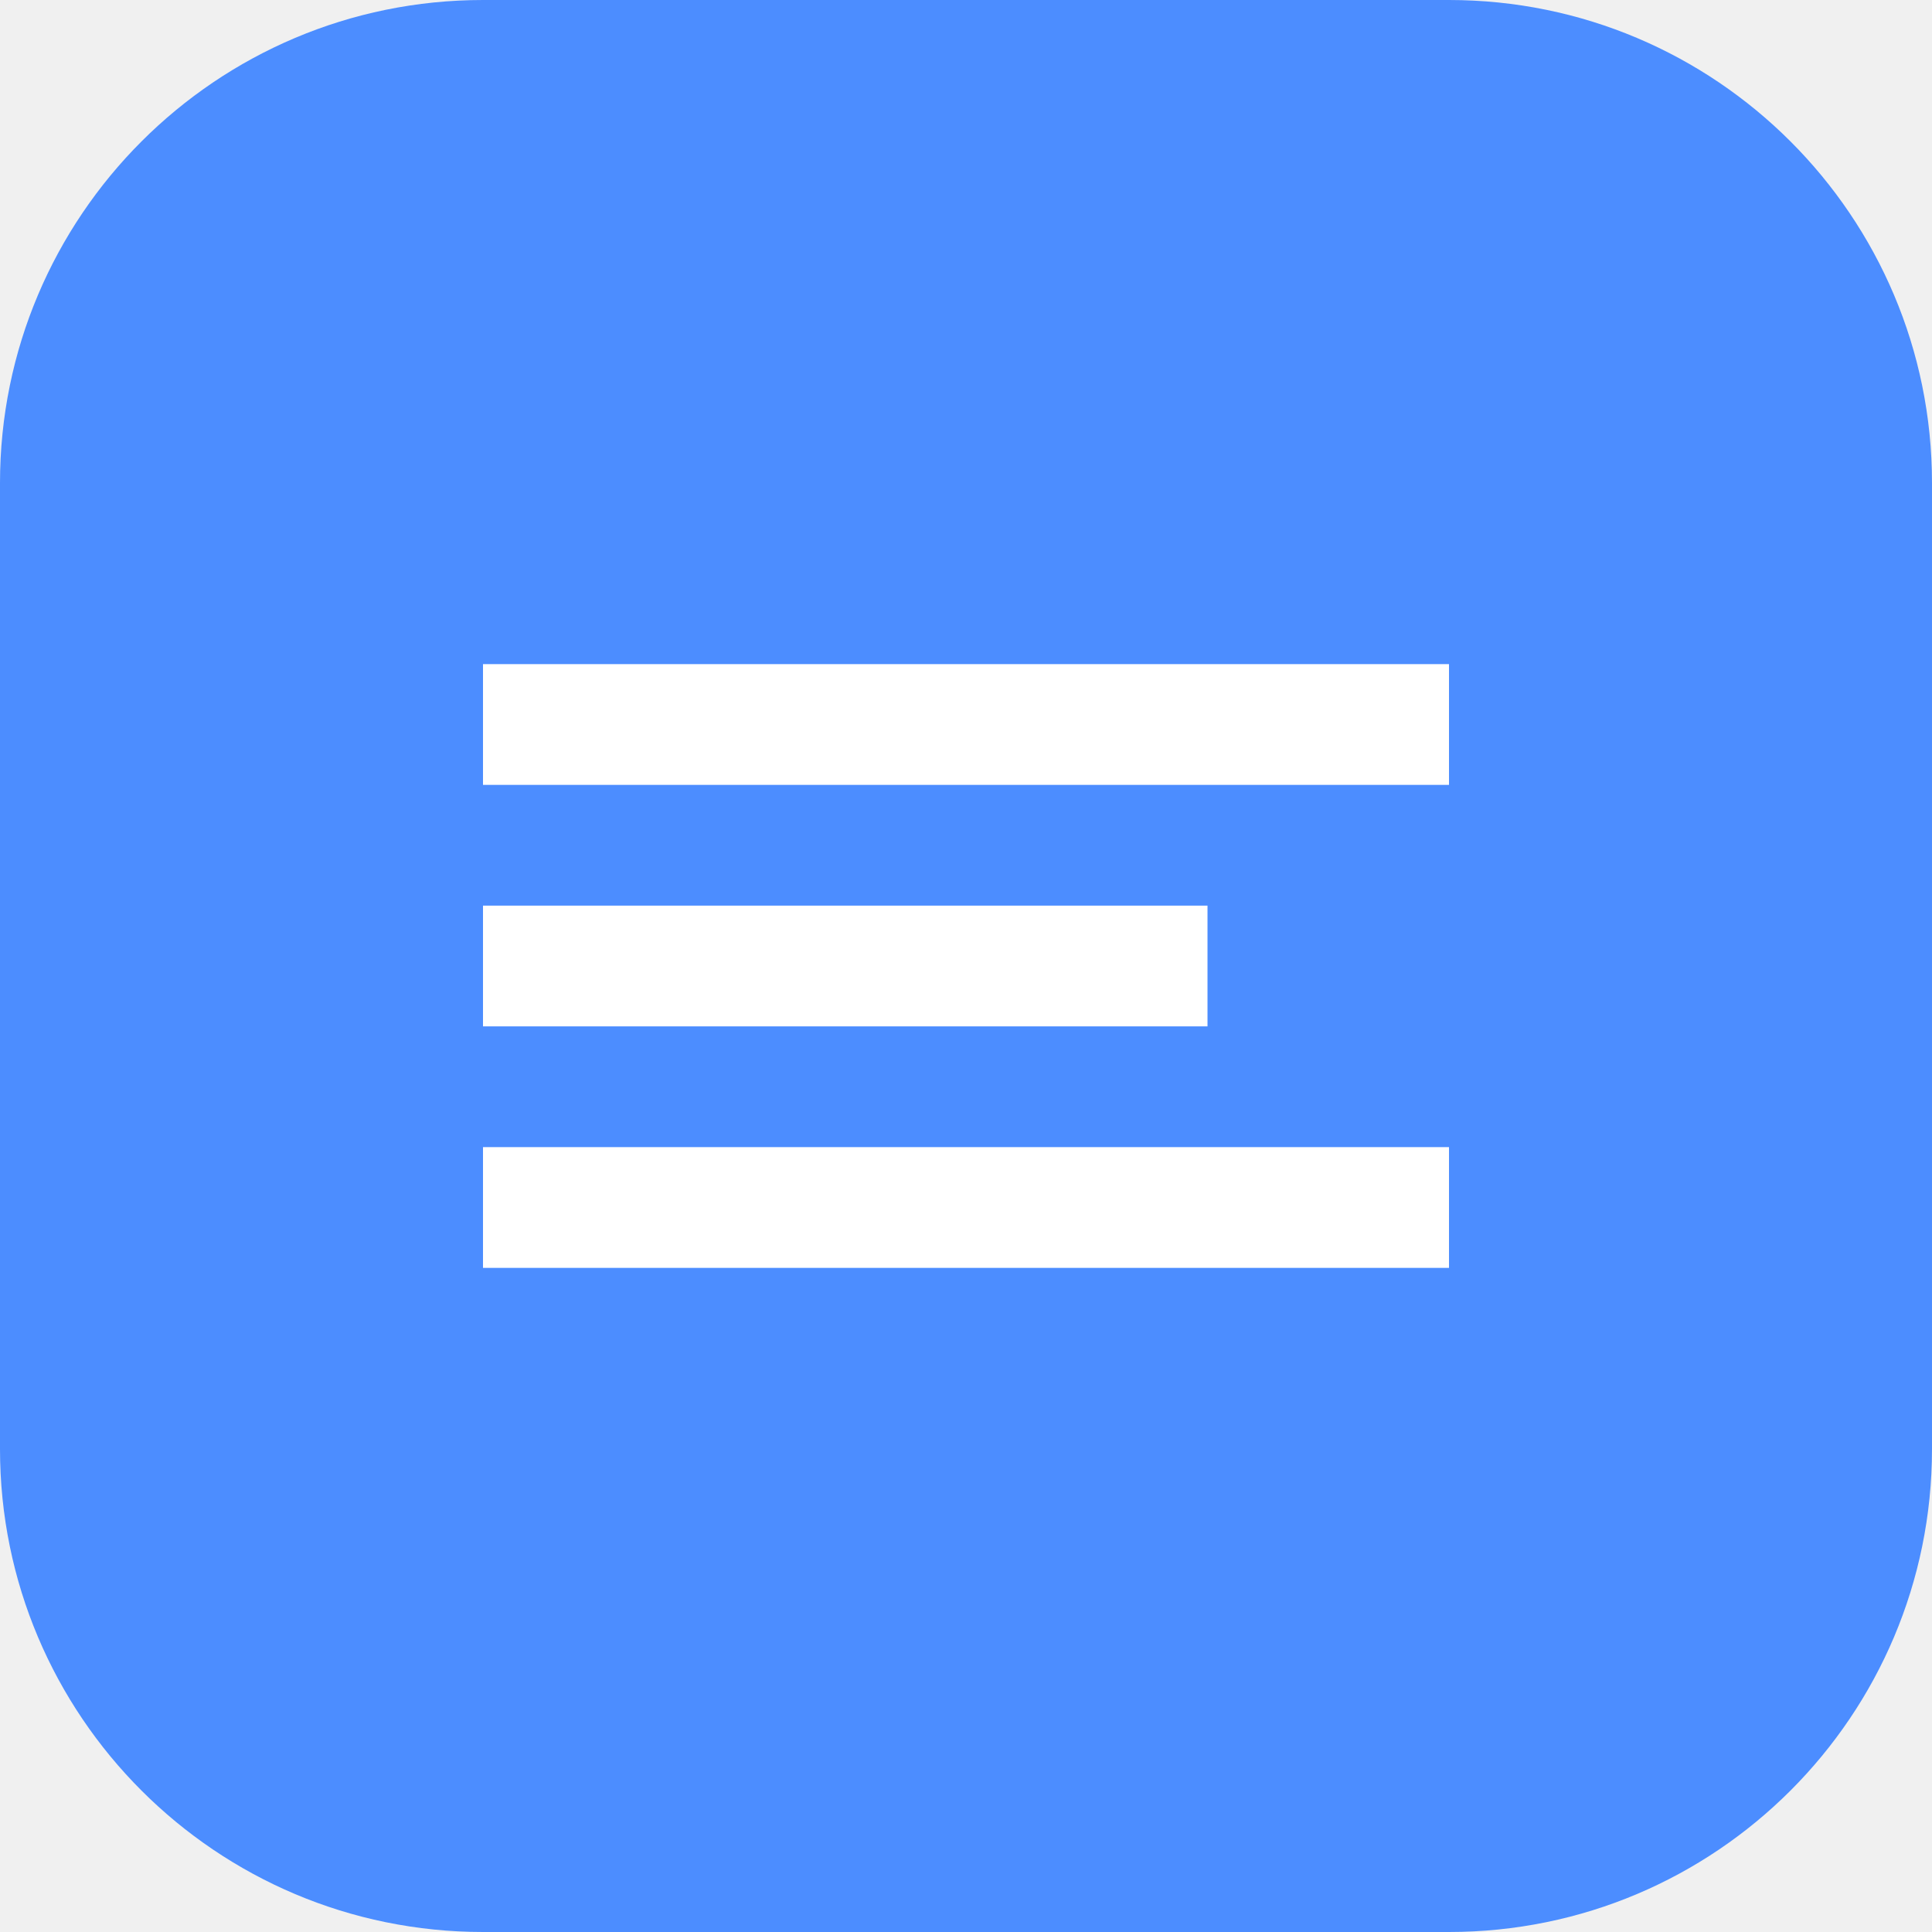
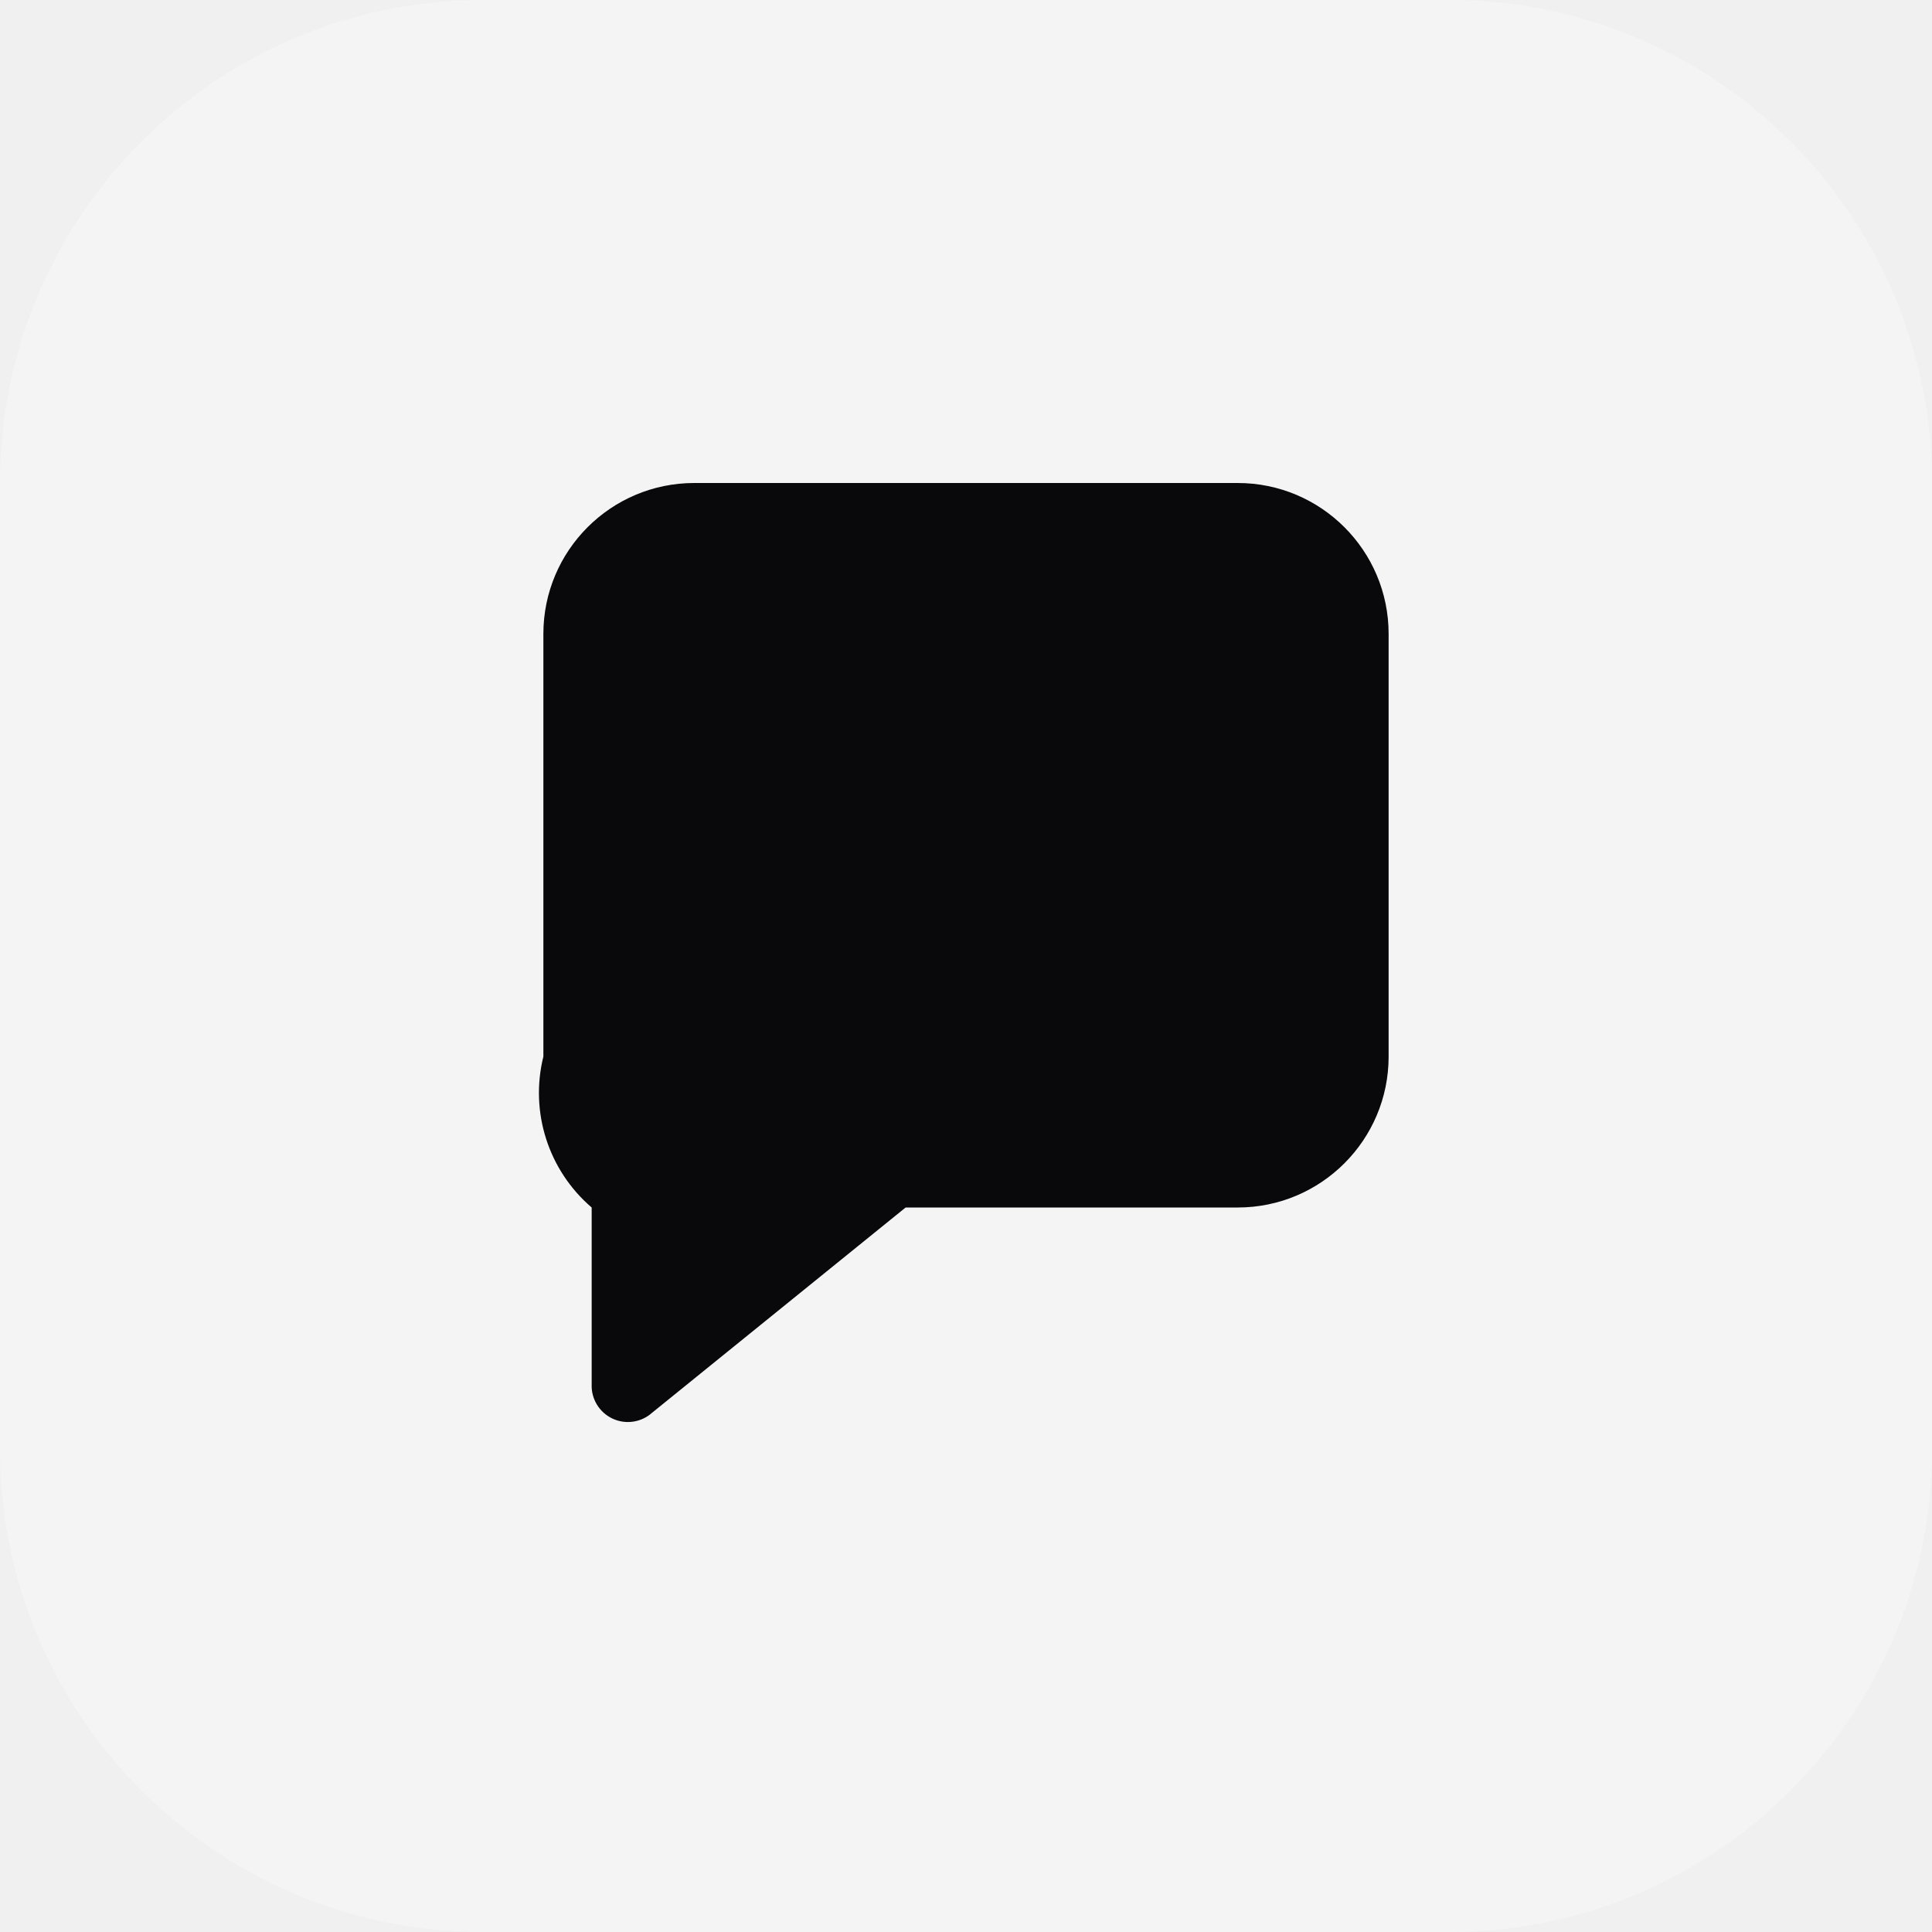
<svg xmlns="http://www.w3.org/2000/svg" viewBox="0 0 32 32">
-   <rect width="32" height="32" rx="8" fill="#4c8dff" />
-   <path d="M8 11h16v2H8zm0 4h12v2H8zm0 4h16v2H8z" fill="#fff" />
+   <rect width="32" height="32" rx="8" fill="#f4f4f5" />
+   <path d="M9 10.5A2.5 2.5 0 0 1 11.5 8h9A2.5 2.5 0 0 1 23 10.5v7a2.5 2.5 0 0 1-2.5 2.5H15l-4.2 3.4a.6.6 0 0 1-1-.47V20A2.5 2.5 0 0 1 9 17.5z" fill="#09090b" />
</svg>
